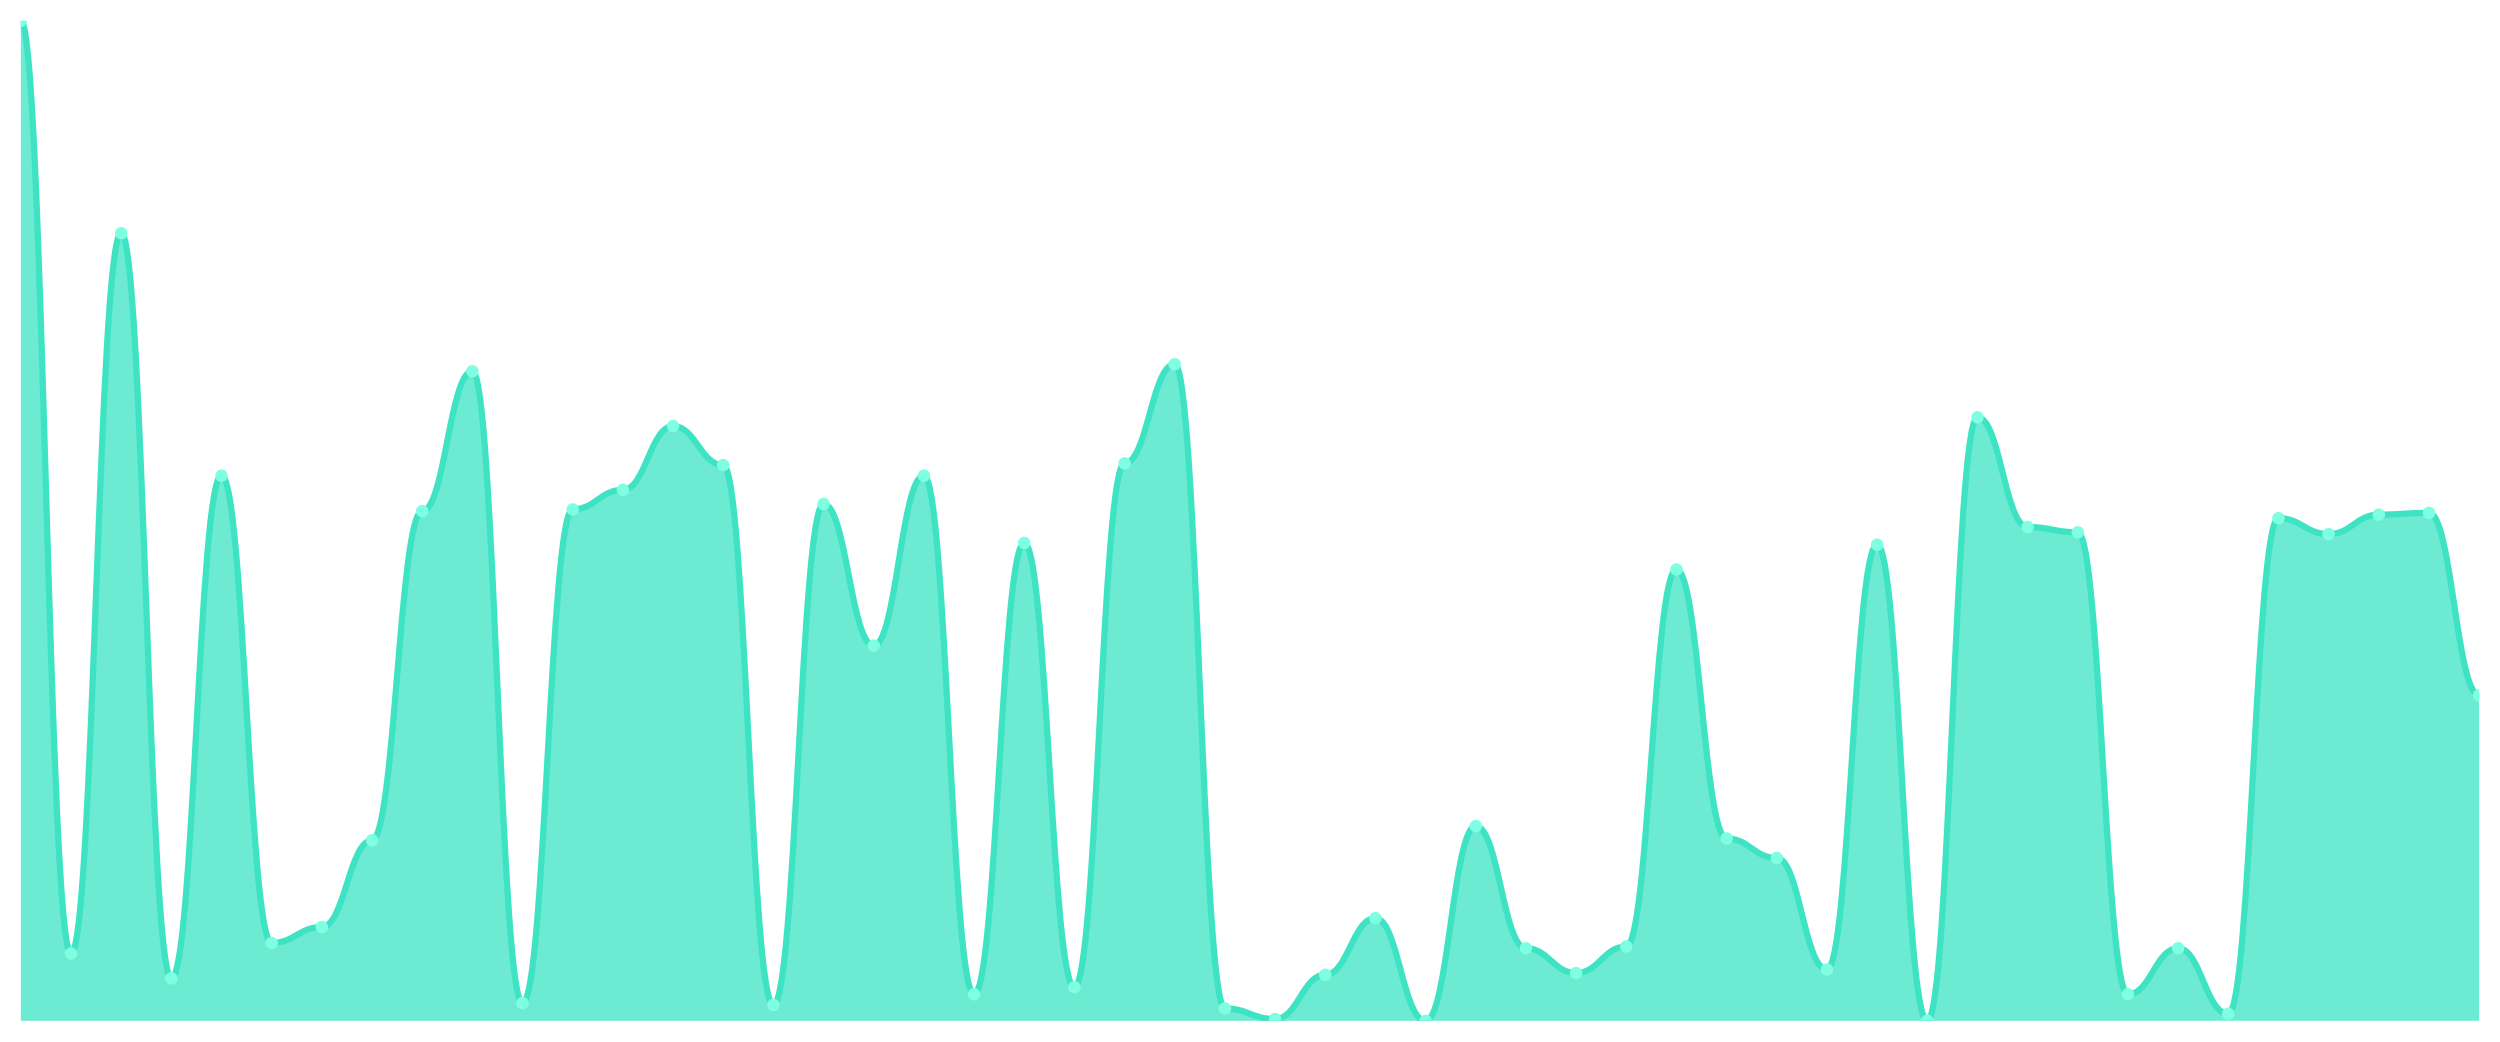
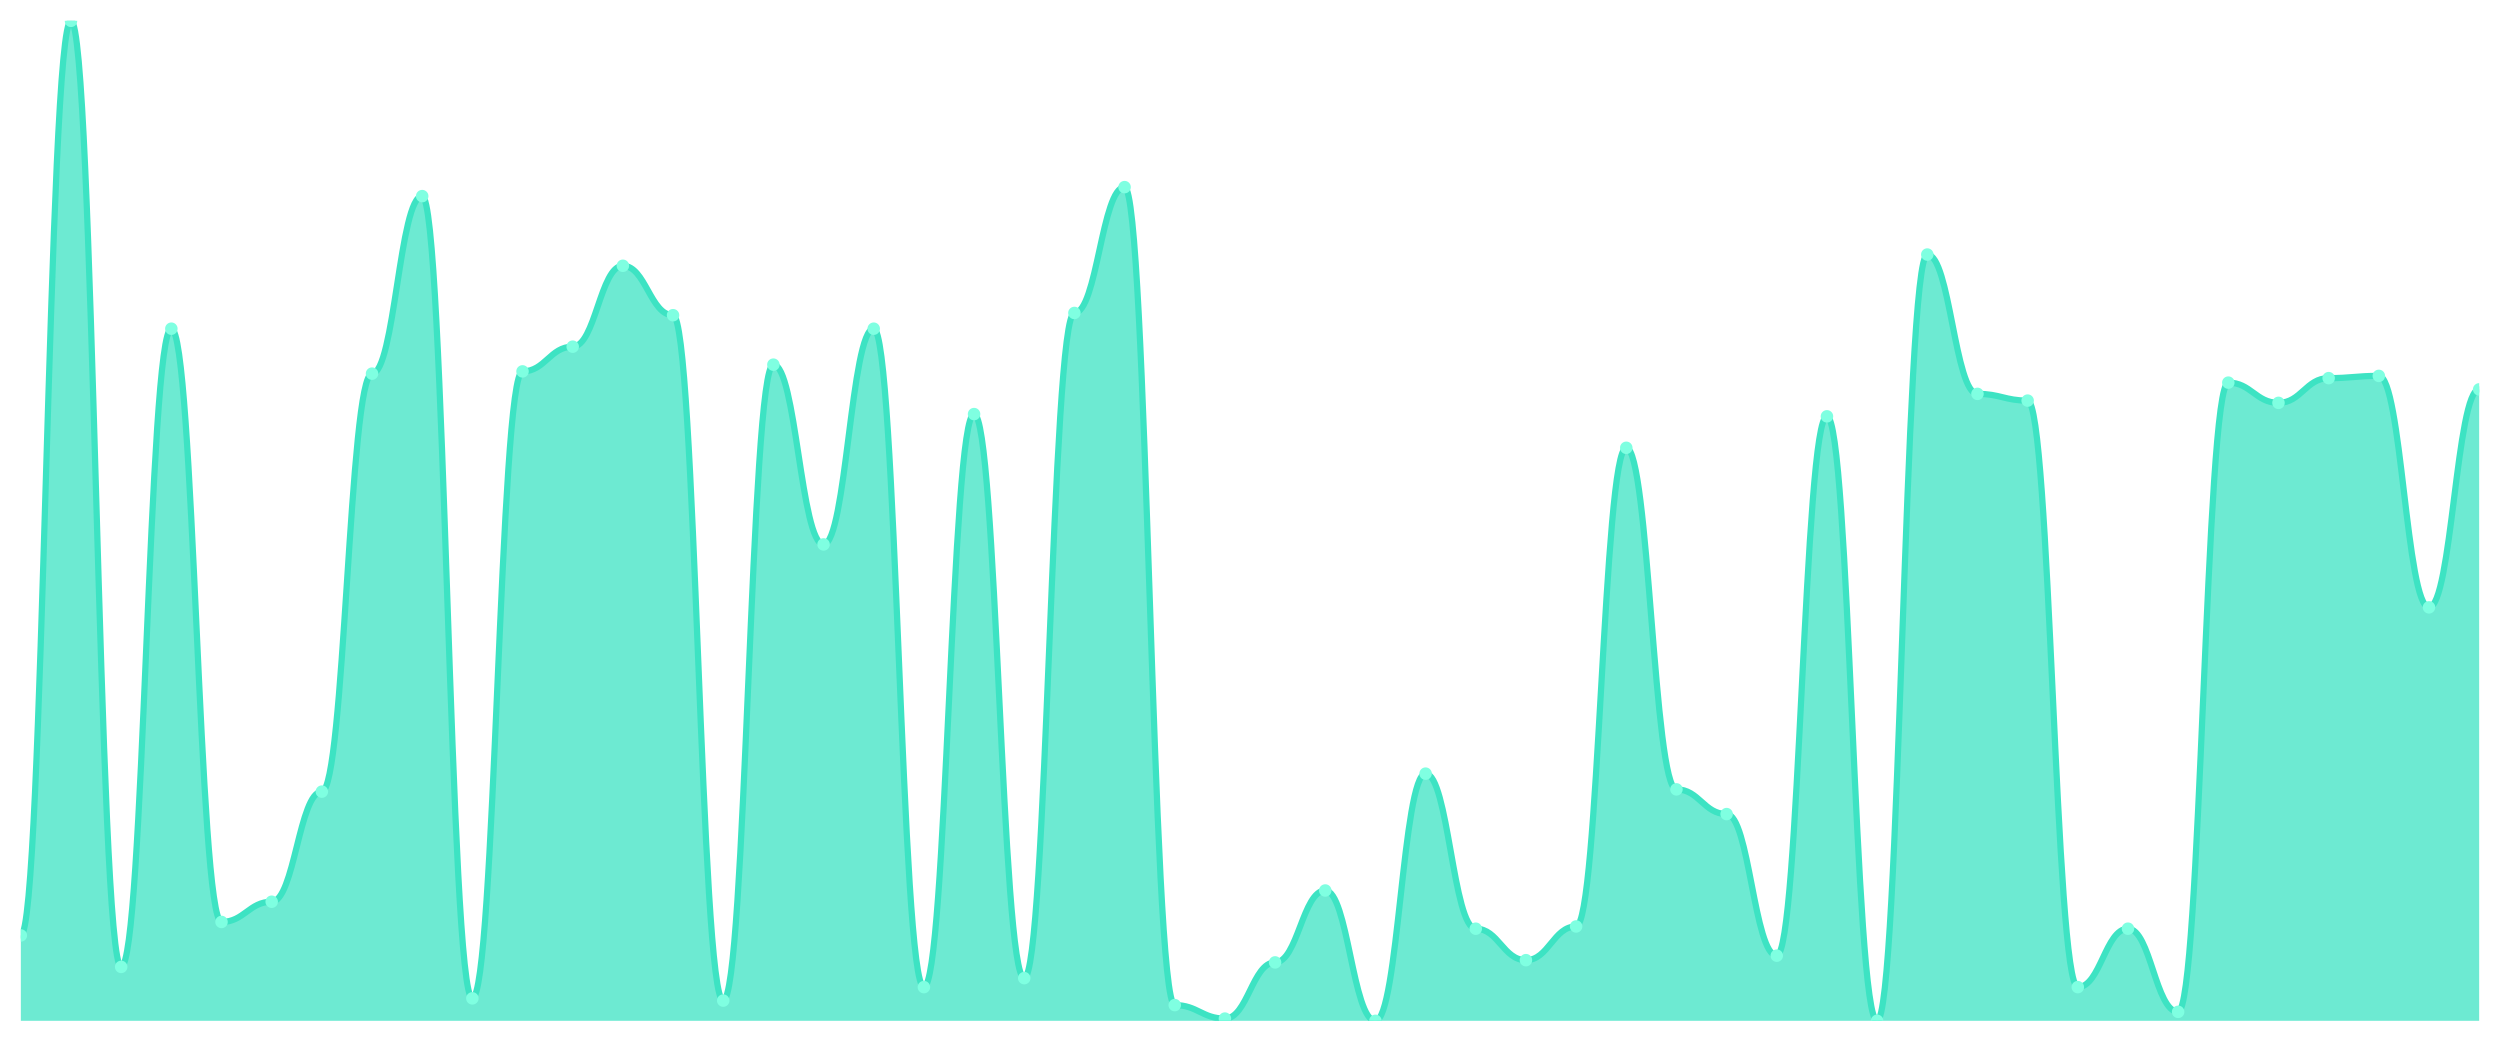
<svg xmlns="http://www.w3.org/2000/svg" viewBox="0 0 1200 500" width="1200" height="500">
  <defs>
    <clipPath id="c">
      <rect x="10" y="10" width="1180" height="480" />
    </clipPath>
  </defs>
  <rect width="1200" height="500" fill="none" />
  <g clip-path="url(#c)">
-     <path d="M 10,490 L 10,10 C 20.837,10 23.245,457.717 34.082,457.717 C 44.918,457.717 47.327,111.947 58.163,111.947 C 69,111.947 71.408,469.611 82.245,469.611 C 93.082,469.611 95.49,228.336 106.327,228.336 C 117.163,228.336 119.571,452.619 130.408,452.619 C 141.245,452.619 143.653,444.973 154.49,444.973 C 165.327,444.973 167.735,403.345 178.571,403.345 C 189.408,403.345 191.816,245.327 202.653,245.327 C 213.49,245.327 215.898,178.212 226.735,178.212 C 237.571,178.212 239.98,481.504 250.816,481.504 C 261.653,481.504 264.061,244.478 274.898,244.478 C 285.735,244.478 288.143,235.133 298.98,235.133 C 309.816,235.133 312.224,204.549 323.061,204.549 C 333.898,204.549 336.306,223.239 347.143,223.239 C 357.98,223.239 360.388,482.354 371.224,482.354 C 382.061,482.354 384.469,241.929 395.306,241.929 C 406.143,241.929 408.551,309.894 419.388,309.894 C 430.224,309.894 432.633,228.336 443.469,228.336 C 454.306,228.336 456.714,477.257 467.551,477.257 C 478.388,477.257 480.796,260.619 491.633,260.619 C 502.469,260.619 504.878,473.858 515.714,473.858 C 526.551,473.858 528.959,222.389 539.796,222.389 C 550.633,222.389 553.041,174.814 563.878,174.814 C 574.714,174.814 577.122,484.053 587.959,484.053 C 598.796,484.053 601.204,489.15 612.041,489.15 C 622.878,489.15 625.286,467.912 636.122,467.912 C 646.959,467.912 649.367,440.726 660.204,440.726 C 671.041,440.726 673.449,490 684.286,490 C 695.122,490 697.531,396.549 708.367,396.549 C 719.204,396.549 721.612,455.168 732.449,455.168 C 743.286,455.168 745.694,467.062 756.531,467.062 C 767.367,467.062 769.776,454.319 780.612,454.319 C 791.449,454.319 793.857,273.363 804.694,273.363 C 815.531,273.363 817.939,402.496 828.776,402.496 C 839.612,402.496 842.02,411.841 852.857,411.841 C 863.694,411.841 866.102,465.363 876.939,465.363 C 887.776,465.363 890.184,261.469 901.02,261.469 C 911.857,261.469 914.265,490 925.102,490 C 935.939,490 938.347,200.301 949.184,200.301 C 960.02,200.301 962.429,252.973 973.265,252.973 C 984.102,252.973 986.51,255.522 997.347,255.522 C 1008.184,255.522 1010.592,477.257 1021.429,477.257 C 1032.265,477.257 1034.673,455.168 1045.51,455.168 C 1056.347,455.168 1058.755,486.602 1069.592,486.602 C 1080.429,486.602 1082.837,248.726 1093.673,248.726 C 1104.51,248.726 1106.918,256.372 1117.755,256.372 C 1128.592,256.372 1131,247.027 1141.837,247.027 C 1152.673,247.027 1155.082,246.177 1165.918,246.177 C 1176.755,246.177 1179.163,333.681 1190,333.681 L 1190,490 Z" fill="rgba(61,227,195,0.75)" />
-     <path d="M 10,10 C 20.837,10 23.245,457.717 34.082,457.717 C 44.918,457.717 47.327,111.947 58.163,111.947 C 69,111.947 71.408,469.611 82.245,469.611 C 93.082,469.611 95.49,228.336 106.327,228.336 C 117.163,228.336 119.571,452.619 130.408,452.619 C 141.245,452.619 143.653,444.973 154.49,444.973 C 165.327,444.973 167.735,403.345 178.571,403.345 C 189.408,403.345 191.816,245.327 202.653,245.327 C 213.49,245.327 215.898,178.212 226.735,178.212 C 237.571,178.212 239.98,481.504 250.816,481.504 C 261.653,481.504 264.061,244.478 274.898,244.478 C 285.735,244.478 288.143,235.133 298.98,235.133 C 309.816,235.133 312.224,204.549 323.061,204.549 C 333.898,204.549 336.306,223.239 347.143,223.239 C 357.98,223.239 360.388,482.354 371.224,482.354 C 382.061,482.354 384.469,241.929 395.306,241.929 C 406.143,241.929 408.551,309.894 419.388,309.894 C 430.224,309.894 432.633,228.336 443.469,228.336 C 454.306,228.336 456.714,477.257 467.551,477.257 C 478.388,477.257 480.796,260.619 491.633,260.619 C 502.469,260.619 504.878,473.858 515.714,473.858 C 526.551,473.858 528.959,222.389 539.796,222.389 C 550.633,222.389 553.041,174.814 563.878,174.814 C 574.714,174.814 577.122,484.053 587.959,484.053 C 598.796,484.053 601.204,489.15 612.041,489.15 C 622.878,489.15 625.286,467.912 636.122,467.912 C 646.959,467.912 649.367,440.726 660.204,440.726 C 671.041,440.726 673.449,490 684.286,490 C 695.122,490 697.531,396.549 708.367,396.549 C 719.204,396.549 721.612,455.168 732.449,455.168 C 743.286,455.168 745.694,467.062 756.531,467.062 C 767.367,467.062 769.776,454.319 780.612,454.319 C 791.449,454.319 793.857,273.363 804.694,273.363 C 815.531,273.363 817.939,402.496 828.776,402.496 C 839.612,402.496 842.02,411.841 852.857,411.841 C 863.694,411.841 866.102,465.363 876.939,465.363 C 887.776,465.363 890.184,261.469 901.02,261.469 C 911.857,261.469 914.265,490 925.102,490 C 935.939,490 938.347,200.301 949.184,200.301 C 960.02,200.301 962.429,252.973 973.265,252.973 C 984.102,252.973 986.51,255.522 997.347,255.522 C 1008.184,255.522 1010.592,477.257 1021.429,477.257 C 1032.265,477.257 1034.673,455.168 1045.51,455.168 C 1056.347,455.168 1058.755,486.602 1069.592,486.602 C 1080.429,486.602 1082.837,248.726 1093.673,248.726 C 1104.51,248.726 1106.918,256.372 1117.755,256.372 C 1128.592,256.372 1131,247.027 1141.837,247.027 C 1152.673,247.027 1155.082,246.177 1165.918,246.177 C 1176.755,246.177 1179.163,333.681 1190,333.681" fill="none" stroke="#3de3c3" stroke-width="3" stroke-linecap="round" stroke-linejoin="round" />
-     <circle cx="10" cy="10" r="3" fill="#7fffe1" />
-     <circle cx="34.082" cy="457.717" r="3" fill="#7fffe1" />
-     <circle cx="58.163" cy="111.947" r="3" fill="#7fffe1" />
-     <circle cx="82.245" cy="469.611" r="3" fill="#7fffe1" />
-     <circle cx="106.327" cy="228.336" r="3" fill="#7fffe1" />
-     <circle cx="130.408" cy="452.619" r="3" fill="#7fffe1" />
-     <circle cx="154.49" cy="444.973" r="3" fill="#7fffe1" />
-     <circle cx="178.571" cy="403.345" r="3" fill="#7fffe1" />
-     <circle cx="202.653" cy="245.327" r="3" fill="#7fffe1" />
-     <circle cx="226.735" cy="178.212" r="3" fill="#7fffe1" />
-     <circle cx="250.816" cy="481.504" r="3" fill="#7fffe1" />
-     <circle cx="274.898" cy="244.478" r="3" fill="#7fffe1" />
-     <circle cx="298.98" cy="235.133" r="3" fill="#7fffe1" />
-     <circle cx="323.061" cy="204.549" r="3" fill="#7fffe1" />
-     <circle cx="347.143" cy="223.239" r="3" fill="#7fffe1" />
-     <circle cx="371.224" cy="482.354" r="3" fill="#7fffe1" />
-     <circle cx="395.306" cy="241.929" r="3" fill="#7fffe1" />
-     <circle cx="419.388" cy="309.894" r="3" fill="#7fffe1" />
-     <circle cx="443.469" cy="228.336" r="3" fill="#7fffe1" />
-     <circle cx="467.551" cy="477.257" r="3" fill="#7fffe1" />
-     <circle cx="491.633" cy="260.619" r="3" fill="#7fffe1" />
-     <circle cx="515.714" cy="473.858" r="3" fill="#7fffe1" />
-     <circle cx="539.796" cy="222.389" r="3" fill="#7fffe1" />
-     <circle cx="563.878" cy="174.814" r="3" fill="#7fffe1" />
-     <circle cx="587.959" cy="484.053" r="3" fill="#7fffe1" />
-     <circle cx="612.041" cy="489.15" r="3" fill="#7fffe1" />
-     <circle cx="636.122" cy="467.912" r="3" fill="#7fffe1" />
-     <circle cx="660.204" cy="440.726" r="3" fill="#7fffe1" />
-     <circle cx="684.286" cy="490" r="3" fill="#7fffe1" />
-     <circle cx="708.367" cy="396.549" r="3" fill="#7fffe1" />
-     <circle cx="732.449" cy="455.168" r="3" fill="#7fffe1" />
-     <circle cx="756.531" cy="467.062" r="3" fill="#7fffe1" />
-     <circle cx="780.612" cy="454.319" r="3" fill="#7fffe1" />
-     <circle cx="804.694" cy="273.363" r="3" fill="#7fffe1" />
-     <circle cx="828.776" cy="402.496" r="3" fill="#7fffe1" />
-     <circle cx="852.857" cy="411.841" r="3" fill="#7fffe1" />
-     <circle cx="876.939" cy="465.363" r="3" fill="#7fffe1" />
-     <circle cx="901.02" cy="261.469" r="3" fill="#7fffe1" />
-     <circle cx="925.102" cy="490" r="3" fill="#7fffe1" />
-     <circle cx="949.184" cy="200.301" r="3" fill="#7fffe1" />
-     <circle cx="973.265" cy="252.973" r="3" fill="#7fffe1" />
-     <circle cx="997.347" cy="255.522" r="3" fill="#7fffe1" />
-     <circle cx="1021.429" cy="477.257" r="3" fill="#7fffe1" />
-     <circle cx="1045.51" cy="455.168" r="3" fill="#7fffe1" />
-     <circle cx="1069.592" cy="486.602" r="3" fill="#7fffe1" />
-     <circle cx="1093.673" cy="248.726" r="3" fill="#7fffe1" />
-     <circle cx="1117.755" cy="256.372" r="3" fill="#7fffe1" />
-     <circle cx="1141.837" cy="247.027" r="3" fill="#7fffe1" />
-     <circle cx="1165.918" cy="246.177" r="3" fill="#7fffe1" />
-     <circle cx="1190" cy="333.681" r="3" fill="#7fffe1" />
+     <path d="M 10,490 L 10,449.011 C 20.837,449.011 23.245,10 34.082,10 C 44.918,10 47.327,464.112 58.163,464.112 C 69,464.112 71.408,157.775 82.245,157.775 C 93.082,157.775 95.49,442.539 106.327,442.539 C 117.163,442.539 119.571,432.831 130.408,432.831 C 141.245,432.831 143.653,379.978 154.49,379.978 C 165.327,379.978 167.735,179.348 178.571,179.348 C 189.408,179.348 191.816,94.135 202.653,94.135 C 213.49,94.135 215.898,479.213 226.735,479.213 C 237.571,479.213 239.98,178.27 250.816,178.27 C 261.653,178.27 264.061,166.404 274.898,166.404 C 285.735,166.404 288.143,127.573 298.98,127.573 C 309.816,127.573 312.224,151.303 323.061,151.303 C 333.898,151.303 336.306,480.292 347.143,480.292 C 357.98,480.292 360.388,175.034 371.224,175.034 C 382.061,175.034 384.469,261.326 395.306,261.326 C 406.143,261.326 408.551,157.775 419.388,157.775 C 430.224,157.775 432.633,473.82 443.469,473.82 C 454.306,473.82 456.714,198.764 467.551,198.764 C 478.388,198.764 480.796,469.506 491.633,469.506 C 502.469,469.506 504.878,150.225 515.714,150.225 C 526.551,150.225 528.959,89.82 539.796,89.82 C 550.633,89.82 553.041,482.449 563.878,482.449 C 574.714,482.449 577.122,488.921 587.959,488.921 C 598.796,488.921 601.204,461.955 612.041,461.955 C 622.878,461.955 625.286,427.438 636.122,427.438 C 646.959,427.438 649.367,490 660.204,490 C 671.041,490 673.449,371.348 684.286,371.348 C 695.122,371.348 697.531,445.775 708.367,445.775 C 719.204,445.775 721.612,460.876 732.449,460.876 C 743.286,460.876 745.694,444.697 756.531,444.697 C 767.367,444.697 769.776,214.944 780.612,214.944 C 791.449,214.944 793.857,378.899 804.694,378.899 C 815.531,378.899 817.939,390.764 828.776,390.764 C 839.612,390.764 842.02,458.719 852.857,458.719 C 863.694,458.719 866.102,199.843 876.939,199.843 C 887.776,199.843 890.184,490 901.02,490 C 911.857,490 914.265,122.18 925.102,122.18 C 935.939,122.18 938.347,189.056 949.184,189.056 C 960.02,189.056 962.429,192.292 973.265,192.292 C 984.102,192.292 986.51,473.82 997.347,473.82 C 1008.184,473.82 1010.592,445.775 1021.429,445.775 C 1032.265,445.775 1034.673,485.685 1045.51,485.685 C 1056.347,485.685 1058.755,183.663 1069.592,183.663 C 1080.429,183.663 1082.837,193.371 1093.673,193.371 C 1104.51,193.371 1106.918,181.506 1117.755,181.506 C 1128.592,181.506 1131,180.427 1141.837,180.427 C 1152.673,180.427 1155.082,291.528 1165.918,291.528 C 1176.755,291.528 1179.163,186.899 1190,186.899 L 1190,490 Z" fill="rgba(61,227,195,0.75)" />
+     <path d="M 10,449.011 C 20.837,449.011 23.245,10 34.082,10 C 44.918,10 47.327,464.112 58.163,464.112 C 69,464.112 71.408,157.775 82.245,157.775 C 93.082,157.775 95.49,442.539 106.327,442.539 C 117.163,442.539 119.571,432.831 130.408,432.831 C 141.245,432.831 143.653,379.978 154.49,379.978 C 165.327,379.978 167.735,179.348 178.571,179.348 C 189.408,179.348 191.816,94.135 202.653,94.135 C 213.49,94.135 215.898,479.213 226.735,479.213 C 237.571,479.213 239.98,178.27 250.816,178.27 C 261.653,178.27 264.061,166.404 274.898,166.404 C 285.735,166.404 288.143,127.573 298.98,127.573 C 309.816,127.573 312.224,151.303 323.061,151.303 C 333.898,151.303 336.306,480.292 347.143,480.292 C 357.98,480.292 360.388,175.034 371.224,175.034 C 382.061,175.034 384.469,261.326 395.306,261.326 C 406.143,261.326 408.551,157.775 419.388,157.775 C 430.224,157.775 432.633,473.82 443.469,473.82 C 454.306,473.82 456.714,198.764 467.551,198.764 C 478.388,198.764 480.796,469.506 491.633,469.506 C 502.469,469.506 504.878,150.225 515.714,150.225 C 526.551,150.225 528.959,89.82 539.796,89.82 C 550.633,89.82 553.041,482.449 563.878,482.449 C 574.714,482.449 577.122,488.921 587.959,488.921 C 598.796,488.921 601.204,461.955 612.041,461.955 C 622.878,461.955 625.286,427.438 636.122,427.438 C 646.959,427.438 649.367,490 660.204,490 C 671.041,490 673.449,371.348 684.286,371.348 C 695.122,371.348 697.531,445.775 708.367,445.775 C 719.204,445.775 721.612,460.876 732.449,460.876 C 743.286,460.876 745.694,444.697 756.531,444.697 C 767.367,444.697 769.776,214.944 780.612,214.944 C 791.449,214.944 793.857,378.899 804.694,378.899 C 815.531,378.899 817.939,390.764 828.776,390.764 C 839.612,390.764 842.02,458.719 852.857,458.719 C 863.694,458.719 866.102,199.843 876.939,199.843 C 887.776,199.843 890.184,490 901.02,490 C 911.857,490 914.265,122.18 925.102,122.18 C 935.939,122.18 938.347,189.056 949.184,189.056 C 960.02,189.056 962.429,192.292 973.265,192.292 C 984.102,192.292 986.51,473.82 997.347,473.82 C 1008.184,473.82 1010.592,445.775 1021.429,445.775 C 1032.265,445.775 1034.673,485.685 1045.51,485.685 C 1056.347,485.685 1058.755,183.663 1069.592,183.663 C 1080.429,183.663 1082.837,193.371 1093.673,193.371 C 1104.51,193.371 1106.918,181.506 1117.755,181.506 C 1128.592,181.506 1131,180.427 1141.837,180.427 C 1152.673,180.427 1155.082,291.528 1165.918,291.528 C 1176.755,291.528 1179.163,186.899 1190,186.899" fill="none" stroke="#3de3c3" stroke-width="3" stroke-linecap="round" stroke-linejoin="round" />
+     <circle cx="10" cy="449.011" r="3" fill="#7fffe1" />
+     <circle cx="34.082" cy="10" r="3" fill="#7fffe1" />
+     <circle cx="58.163" cy="464.112" r="3" fill="#7fffe1" />
+     <circle cx="82.245" cy="157.775" r="3" fill="#7fffe1" />
+     <circle cx="106.327" cy="442.539" r="3" fill="#7fffe1" />
+     <circle cx="130.408" cy="432.831" r="3" fill="#7fffe1" />
+     <circle cx="154.49" cy="379.978" r="3" fill="#7fffe1" />
+     <circle cx="178.571" cy="179.348" r="3" fill="#7fffe1" />
+     <circle cx="202.653" cy="94.135" r="3" fill="#7fffe1" />
+     <circle cx="226.735" cy="479.213" r="3" fill="#7fffe1" />
+     <circle cx="250.816" cy="178.27" r="3" fill="#7fffe1" />
+     <circle cx="274.898" cy="166.404" r="3" fill="#7fffe1" />
+     <circle cx="298.98" cy="127.573" r="3" fill="#7fffe1" />
+     <circle cx="323.061" cy="151.303" r="3" fill="#7fffe1" />
+     <circle cx="347.143" cy="480.292" r="3" fill="#7fffe1" />
+     <circle cx="371.224" cy="175.034" r="3" fill="#7fffe1" />
+     <circle cx="395.306" cy="261.326" r="3" fill="#7fffe1" />
+     <circle cx="419.388" cy="157.775" r="3" fill="#7fffe1" />
+     <circle cx="443.469" cy="473.82" r="3" fill="#7fffe1" />
+     <circle cx="467.551" cy="198.764" r="3" fill="#7fffe1" />
+     <circle cx="491.633" cy="469.506" r="3" fill="#7fffe1" />
+     <circle cx="515.714" cy="150.225" r="3" fill="#7fffe1" />
+     <circle cx="539.796" cy="89.82" r="3" fill="#7fffe1" />
+     <circle cx="563.878" cy="482.449" r="3" fill="#7fffe1" />
+     <circle cx="587.959" cy="488.921" r="3" fill="#7fffe1" />
+     <circle cx="612.041" cy="461.955" r="3" fill="#7fffe1" />
+     <circle cx="636.122" cy="427.438" r="3" fill="#7fffe1" />
+     <circle cx="660.204" cy="490" r="3" fill="#7fffe1" />
+     <circle cx="684.286" cy="371.348" r="3" fill="#7fffe1" />
+     <circle cx="708.367" cy="445.775" r="3" fill="#7fffe1" />
+     <circle cx="732.449" cy="460.876" r="3" fill="#7fffe1" />
+     <circle cx="756.531" cy="444.697" r="3" fill="#7fffe1" />
+     <circle cx="780.612" cy="214.944" r="3" fill="#7fffe1" />
+     <circle cx="804.694" cy="378.899" r="3" fill="#7fffe1" />
+     <circle cx="828.776" cy="390.764" r="3" fill="#7fffe1" />
+     <circle cx="852.857" cy="458.719" r="3" fill="#7fffe1" />
+     <circle cx="876.939" cy="199.843" r="3" fill="#7fffe1" />
+     <circle cx="901.02" cy="490" r="3" fill="#7fffe1" />
+     <circle cx="925.102" cy="122.18" r="3" fill="#7fffe1" />
+     <circle cx="949.184" cy="189.056" r="3" fill="#7fffe1" />
+     <circle cx="973.265" cy="192.292" r="3" fill="#7fffe1" />
+     <circle cx="997.347" cy="473.82" r="3" fill="#7fffe1" />
+     <circle cx="1021.429" cy="445.775" r="3" fill="#7fffe1" />
+     <circle cx="1045.51" cy="485.685" r="3" fill="#7fffe1" />
+     <circle cx="1069.592" cy="183.663" r="3" fill="#7fffe1" />
+     <circle cx="1093.673" cy="193.371" r="3" fill="#7fffe1" />
+     <circle cx="1117.755" cy="181.506" r="3" fill="#7fffe1" />
+     <circle cx="1141.837" cy="180.427" r="3" fill="#7fffe1" />
+     <circle cx="1165.918" cy="291.528" r="3" fill="#7fffe1" />
+     <circle cx="1190" cy="186.899" r="3" fill="#7fffe1" />
  </g>
</svg>
